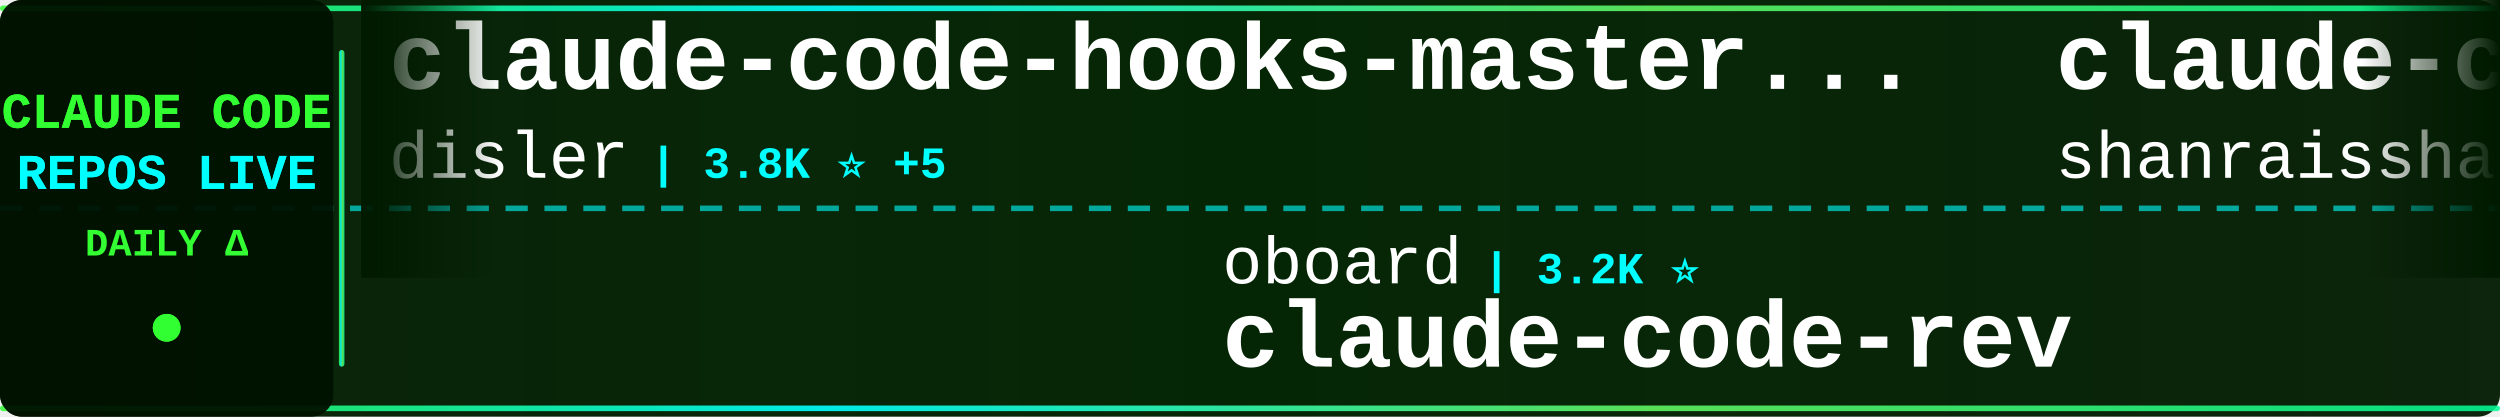
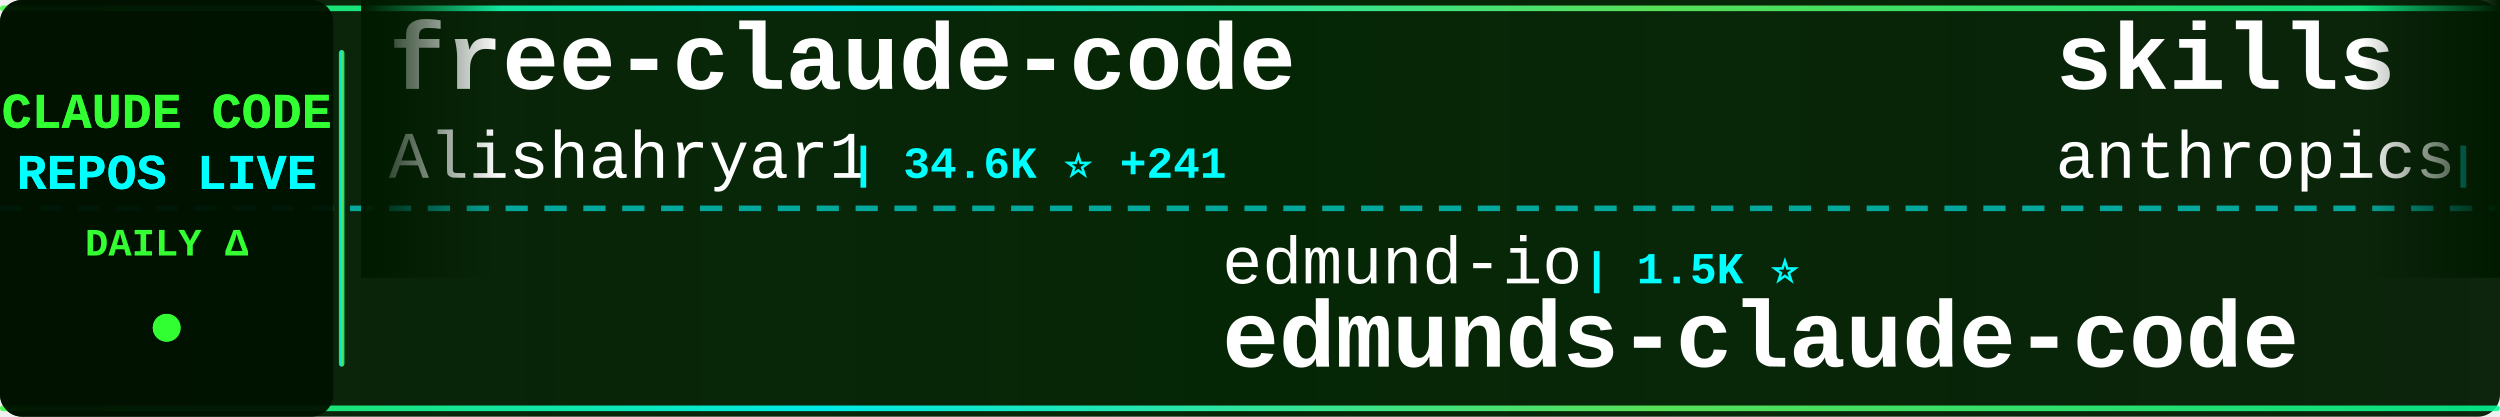
<svg xmlns="http://www.w3.org/2000/svg" width="900" height="150">
  <defs>
    <linearGradient id="tickerBg" x1="0%" y1="0%" x2="100%" y2="0%">
      <stop offset="0%" style="stop-color:#001a00;stop-opacity:0.95" />
      <stop offset="50%" style="stop-color:#002200;stop-opacity:0.98" />
      <stop offset="100%" style="stop-color:#001a00;stop-opacity:0.95" />
    </linearGradient>
    <linearGradient id="borderGrad" x1="0%" y1="0%" x2="100%" y2="0%">
      <stop offset="0%" style="stop-color:#33ff33;stop-opacity:0.85">
        <animate attributeName="stop-opacity" values="0.85;1;0.85" dur="2s" repeatCount="indefinite" />
      </stop>
      <stop offset="33%" style="stop-color:#00ffff;stop-opacity:0.9">
        <animate attributeName="stop-opacity" values="0.9;1;0.9" dur="2.2s" repeatCount="indefinite" />
      </stop>
      <stop offset="66%" style="stop-color:#66ff66;stop-opacity:0.85">
        <animate attributeName="stop-opacity" values="0.85;1;0.85" dur="1.8s" repeatCount="indefinite" />
      </stop>
      <stop offset="100%" style="stop-color:#00ff99;stop-opacity:0.85">
        <animate attributeName="stop-opacity" values="0.85;1;0.85" dur="2s" repeatCount="indefinite" />
      </stop>
    </linearGradient>
    <filter id="textGlow">
      <feGaussianBlur stdDeviation="0.1" result="coloredBlur" />
      <feMerge>
        <feMergeNode in="coloredBlur" />
        <feMergeNode in="SourceGraphic" />
      </feMerge>
    </filter>
    <filter id="metricGlow">
      <feGaussianBlur stdDeviation="0.2" result="coloredBlur" />
      <feMerge>
        <feMergeNode in="coloredBlur" />
        <feMergeNode in="SourceGraphic" />
      </feMerge>
    </filter>
    <linearGradient id="leftFade" x1="0%" y1="0%" x2="100%" y2="0%">
      <stop offset="0%" style="stop-color:#001a00;stop-opacity:1" />
      <stop offset="100%" style="stop-color:#001a00;stop-opacity:0" />
    </linearGradient>
    <linearGradient id="rightFade" x1="0%" y1="0%" x2="100%" y2="0%">
      <stop offset="0%" style="stop-color:#001a00;stop-opacity:0" />
      <stop offset="100%" style="stop-color:#001a00;stop-opacity:1" />
    </linearGradient>
  </defs>
  <rect width="900" height="150" fill="url(#tickerBg)" rx="8" />
  <rect x="0" y="2" width="900" height="2" fill="url(#borderGrad)" rx="1" />
  <rect x="0" y="146" width="900" height="2" fill="url(#borderGrad)" rx="1" />
  <line x1="0" y1="75" x2="900" y2="75" stroke="#00ffff" stroke-width="2" stroke-dasharray="8 6" opacity="0.6" />
  <rect x="0" y="0" width="120" height="150" fill="#001100" opacity="0.95" rx="8" />
  <text x="60" y="46" font-family="'Courier New', monospace" font-size="18" font-weight="bold" fill="#33ff33" text-anchor="middle" filter="url(#textGlow)">
    CLAUDE CODE
  </text>
  <text x="60" y="68" font-family="'Courier New', monospace" font-size="18" font-weight="bold" fill="#00ffff" text-anchor="middle" filter="url(#textGlow)">
    REPOS LIVE
  </text>
  <text x="60" y="92" font-family="'Courier New', monospace" font-size="14" font-weight="bold" fill="#33ff33" text-anchor="middle">
    DAILY Δ
  </text>
  <circle cx="60" cy="118" r="5" fill="#33ff33" filter="url(#metricGlow)">
    <animate attributeName="r" values="4;6;4" dur="1.5s" repeatCount="indefinite" />
    <animate attributeName="opacity" values="0.6;1;0.6" dur="1.5s" repeatCount="indefinite" />
  </circle>
  <rect x="122" y="18" width="2" height="114" fill="url(#borderGrad)" rx="1" />
  <clipPath id="tickerClip">
    <rect x="130" y="0" width="770" height="150" />
  </clipPath>
  <g clip-path="url(#tickerClip)">
    <g id="tickerItems">
      <animateTransform attributeName="transform" attributeType="XML" type="translate" from="0 0" to="-3000 0" dur="54s" repeatCount="indefinite" />
      <g transform="translate(0, 0)">
-         <text x="140" y="32" font-family="'Courier New', monospace" font-size="34" font-weight="bold" fill="#ffffff">claude-code-hooks-master...</text>
-         <text x="140" y="64" font-family="'Courier New', monospace" font-size="24" font-weight="normal" fill="#ffffff" opacity="1.0">disler</text>
-         <text x="234" y="64" font-family="'Courier New', monospace" font-size="16" font-weight="bold" fill="#00ffff"> | 3.8K ⭐ +5</text>
+         <text x="140" y="32" font-family="'Courier New', monospace" font-size="34" font-weight="bold" fill="#ffffff">free-claude-code</text>
+         <text x="140" y="64" font-family="'Courier New', monospace" font-size="24" font-weight="normal" fill="#ffffff" opacity="1.0">Alishahryar1</text>
+         <text x="306" y="64" font-family="'Courier New', monospace" font-size="16" font-weight="bold" fill="#00ffff"> | 34.6K ⭐ +241</text>
      </g>
      <g transform="translate(300, 0)">
-         <text x="140" y="102" font-family="'Courier New', monospace" font-size="24" font-weight="normal" fill="#ffffff" opacity="1.0">oboard</text>
-         <text x="234" y="102" font-family="'Courier New', monospace" font-size="16" font-weight="bold" fill="#00ffff"> | 3.2K ⭐</text>
-         <text x="140" y="132" font-family="'Courier New', monospace" font-size="34" font-weight="bold" fill="#ffffff">claude-code-rev</text>
+         <text x="140" y="102" font-family="'Courier New', monospace" font-size="24" font-weight="normal" fill="#ffffff" opacity="1.0">edmund-io</text>
+         <text x="270" y="102" font-family="'Courier New', monospace" font-size="16" font-weight="bold" fill="#00ffff"> | 1.5K ⭐</text>
+         <text x="140" y="132" font-family="'Courier New', monospace" font-size="34" font-weight="bold" fill="#ffffff">edmunds-claude-code</text>
      </g>
      <g transform="translate(600, 0)">
-         <text x="140" y="32" font-family="'Courier New', monospace" font-size="34" font-weight="bold" fill="#ffffff">claude-code-best-practic...</text>
-         <text x="140" y="64" font-family="'Courier New', monospace" font-size="24" font-weight="normal" fill="#ffffff" opacity="1.0">shanraisshan</text>
-         <text x="306" y="64" font-family="'Courier New', monospace" font-size="16" font-weight="bold" fill="#00ffff"> | 57.7K ⭐ +101</text>
+         <text x="140" y="32" font-family="'Courier New', monospace" font-size="34" font-weight="bold" fill="#ffffff">skills</text>
+         <text x="140" y="64" font-family="'Courier New', monospace" font-size="24" font-weight="normal" fill="#ffffff" opacity="1.0">anthropics</text>
+         <text x="282" y="64" font-family="'Courier New', monospace" font-size="16" font-weight="bold" fill="#00ffff"> | 151.0K ⭐ +455</text>
      </g>
      <g transform="translate(900, 0)">
-         <text x="140" y="102" font-family="'Courier New', monospace" font-size="24" font-weight="normal" fill="#ffffff" opacity="1.0">Donchitos</text>
-         <text x="270" y="102" font-family="'Courier New', monospace" font-size="16" font-weight="bold" fill="#00ffff"> | 21.6K ⭐ +63</text>
-         <text x="140" y="132" font-family="'Courier New', monospace" font-size="34" font-weight="bold" fill="#ffffff">Claude-Code-Game-Studios</text>
+         <text x="140" y="102" font-family="'Courier New', monospace" font-size="24" font-weight="normal" fill="#ffffff" opacity="1.0">lintsinghua</text>
+         <text x="294" y="102" font-family="'Courier New', monospace" font-size="16" font-weight="bold" fill="#00ffff"> | 3.7K ⭐ +11</text>
+         <text x="140" y="132" font-family="'Courier New', monospace" font-size="34" font-weight="bold" fill="#ffffff">claude-code-book</text>
      </g>
      <g transform="translate(1200, 0)">
-         <text x="140" y="32" font-family="'Courier New', monospace" font-size="34" font-weight="bold" fill="#ffffff">claude-code-settings</text>
-         <text x="140" y="64" font-family="'Courier New', monospace" font-size="24" font-weight="normal" fill="#ffffff" opacity="1.0">feiskyer</text>
-         <text x="258" y="64" font-family="'Courier New', monospace" font-size="16" font-weight="bold" fill="#00ffff"> | 1.6K ⭐ +1</text>
+         <text x="140" y="32" font-family="'Courier New', monospace" font-size="34" font-weight="bold" fill="#ffffff">CLIProxyAPI</text>
+         <text x="140" y="64" font-family="'Courier New', monospace" font-size="24" font-weight="normal" fill="#ffffff" opacity="1.0">router-for-me</text>
+         <text x="318" y="64" font-family="'Courier New', monospace" font-size="16" font-weight="bold" fill="#00ffff"> | 37.5K ⭐ +102</text>
      </g>
      <g transform="translate(1500, 0)">
-         <text x="140" y="102" font-family="'Courier New', monospace" font-size="24" font-weight="normal" fill="#ffffff" opacity="1.0">anthropics</text>
-         <text x="282" y="102" font-family="'Courier New', monospace" font-size="16" font-weight="bold" fill="#00ffff"> | 5.2K ⭐ +26</text>
-         <text x="140" y="132" font-family="'Courier New', monospace" font-size="34" font-weight="bold" fill="#ffffff">claude-code-security-rev...</text>
+         <text x="140" y="102" font-family="'Courier New', monospace" font-size="24" font-weight="normal" fill="#ffffff" opacity="1.0">Yeachan-Heo</text>
+         <text x="294" y="102" font-family="'Courier New', monospace" font-size="16" font-weight="bold" fill="#00ffff"> | 36.4K ⭐ +71</text>
+         <text x="140" y="132" font-family="'Courier New', monospace" font-size="34" font-weight="bold" fill="#ffffff">oh-my-claudecode</text>
      </g>
      <g transform="translate(1800, 0)">
-         <text x="140" y="32" font-family="'Courier New', monospace" font-size="34" font-weight="bold" fill="#ffffff">CLIProxyAPI</text>
-         <text x="140" y="64" font-family="'Courier New', monospace" font-size="24" font-weight="normal" fill="#ffffff" opacity="1.0">router-for-me</text>
-         <text x="318" y="64" font-family="'Courier New', monospace" font-size="16" font-weight="bold" fill="#00ffff"> | 37.5K ⭐ +87</text>
+         <text x="140" y="32" font-family="'Courier New', monospace" font-size="34" font-weight="bold" fill="#ffffff">pi-vs-claude-code</text>
+         <text x="140" y="64" font-family="'Courier New', monospace" font-size="24" font-weight="normal" fill="#ffffff" opacity="1.0">disler</text>
+         <text x="234" y="64" font-family="'Courier New', monospace" font-size="16" font-weight="bold" fill="#00ffff"> | 1.4K ⭐ +3</text>
      </g>
      <g transform="translate(2100, 0)">
-         <text x="140" y="102" font-family="'Courier New', monospace" font-size="24" font-weight="normal" fill="#ffffff" opacity="1.0">huangjia2019</text>
-         <text x="306" y="102" font-family="'Courier New', monospace" font-size="16" font-weight="bold" fill="#00ffff"> | 833 ⭐ +3</text>
-         <text x="140" y="132" font-family="'Courier New', monospace" font-size="34" font-weight="bold" fill="#ffffff">claude-code-engineering</text>
+         <text x="140" y="102" font-family="'Courier New', monospace" font-size="24" font-weight="normal" fill="#ffffff" opacity="1.0">Hyper66666</text>
+         <text x="282" y="102" font-family="'Courier New', monospace" font-size="16" font-weight="bold" fill="#00ffff"> | 215 ⭐</text>
+         <text x="140" y="132" font-family="'Courier New', monospace" font-size="34" font-weight="bold" fill="#ffffff">claude-code-sourcemap</text>
      </g>
      <g transform="translate(2400, 0)">
-         <text x="140" y="32" font-family="'Courier New', monospace" font-size="34" font-weight="bold" fill="#ffffff">system_prompts_leaks</text>
-         <text x="140" y="64" font-family="'Courier New', monospace" font-size="24" font-weight="normal" fill="#ffffff" opacity="1.0">asgeirtj</text>
-         <text x="258" y="64" font-family="'Courier New', monospace" font-size="16" font-weight="bold" fill="#00ffff"> | 42.2K ⭐ +229</text>
+         <text x="140" y="32" font-family="'Courier New', monospace" font-size="34" font-weight="bold" fill="#ffffff">claude-skills</text>
+         <text x="140" y="64" font-family="'Courier New', monospace" font-size="24" font-weight="normal" fill="#ffffff" opacity="1.0">alirezarezvani</text>
+         <text x="330" y="64" font-family="'Courier New', monospace" font-size="16" font-weight="bold" fill="#00ffff"> | 18.1K ⭐ +109</text>
      </g>
      <g transform="translate(2700, 0)">
-         <text x="140" y="102" font-family="'Courier New', monospace" font-size="24" font-weight="normal" fill="#ffffff" opacity="1.0">frankbria</text>
-         <text x="270" y="102" font-family="'Courier New', monospace" font-size="16" font-weight="bold" fill="#00ffff"> | 9.3K ⭐ +15</text>
-         <text x="140" y="132" font-family="'Courier New', monospace" font-size="34" font-weight="bold" fill="#ffffff">ralph-claude-code</text>
+         <text x="140" y="102" font-family="'Courier New', monospace" font-size="24" font-weight="normal" fill="#ffffff" opacity="1.0">guanshan</text>
+         <text x="258" y="102" font-family="'Courier New', monospace" font-size="16" font-weight="bold" fill="#00ffff"> | 60 ⭐</text>
+         <text x="140" y="132" font-family="'Courier New', monospace" font-size="34" font-weight="bold" fill="#ffffff">ClaudeCode</text>
      </g>
      <g transform="translate(3000, 0)">
-         <text x="140" y="32" font-family="'Courier New', monospace" font-size="34" font-weight="bold" fill="#ffffff">claude-code-hooks-master...</text>
-         <text x="140" y="64" font-family="'Courier New', monospace" font-size="24" font-weight="normal" fill="#ffffff" opacity="1.0">disler</text>
-         <text x="234" y="64" font-family="'Courier New', monospace" font-size="16" font-weight="bold" fill="#00ffff"> | 3.8K ⭐ +5</text>
+         <text x="140" y="32" font-family="'Courier New', monospace" font-size="34" font-weight="bold" fill="#ffffff">free-claude-code</text>
+         <text x="140" y="64" font-family="'Courier New', monospace" font-size="24" font-weight="normal" fill="#ffffff" opacity="1.0">Alishahryar1</text>
+         <text x="306" y="64" font-family="'Courier New', monospace" font-size="16" font-weight="bold" fill="#00ffff"> | 34.6K ⭐ +241</text>
      </g>
      <g transform="translate(3300, 0)">
-         <text x="140" y="102" font-family="'Courier New', monospace" font-size="24" font-weight="normal" fill="#ffffff" opacity="1.0">oboard</text>
-         <text x="234" y="102" font-family="'Courier New', monospace" font-size="16" font-weight="bold" fill="#00ffff"> | 3.2K ⭐</text>
-         <text x="140" y="132" font-family="'Courier New', monospace" font-size="34" font-weight="bold" fill="#ffffff">claude-code-rev</text>
+         <text x="140" y="102" font-family="'Courier New', monospace" font-size="24" font-weight="normal" fill="#ffffff" opacity="1.0">edmund-io</text>
+         <text x="270" y="102" font-family="'Courier New', monospace" font-size="16" font-weight="bold" fill="#00ffff"> | 1.5K ⭐</text>
+         <text x="140" y="132" font-family="'Courier New', monospace" font-size="34" font-weight="bold" fill="#ffffff">edmunds-claude-code</text>
      </g>
      <g transform="translate(3600, 0)">
-         <text x="140" y="32" font-family="'Courier New', monospace" font-size="34" font-weight="bold" fill="#ffffff">claude-code-best-practic...</text>
-         <text x="140" y="64" font-family="'Courier New', monospace" font-size="24" font-weight="normal" fill="#ffffff" opacity="1.0">shanraisshan</text>
-         <text x="306" y="64" font-family="'Courier New', monospace" font-size="16" font-weight="bold" fill="#00ffff"> | 57.7K ⭐ +101</text>
+         <text x="140" y="32" font-family="'Courier New', monospace" font-size="34" font-weight="bold" fill="#ffffff">skills</text>
+         <text x="140" y="64" font-family="'Courier New', monospace" font-size="24" font-weight="normal" fill="#ffffff" opacity="1.0">anthropics</text>
+         <text x="282" y="64" font-family="'Courier New', monospace" font-size="16" font-weight="bold" fill="#00ffff"> | 151.0K ⭐ +455</text>
      </g>
      <g transform="translate(3900, 0)">
-         <text x="140" y="102" font-family="'Courier New', monospace" font-size="24" font-weight="normal" fill="#ffffff" opacity="1.0">Donchitos</text>
-         <text x="270" y="102" font-family="'Courier New', monospace" font-size="16" font-weight="bold" fill="#00ffff"> | 21.6K ⭐ +63</text>
-         <text x="140" y="132" font-family="'Courier New', monospace" font-size="34" font-weight="bold" fill="#ffffff">Claude-Code-Game-Studios</text>
+         <text x="140" y="102" font-family="'Courier New', monospace" font-size="24" font-weight="normal" fill="#ffffff" opacity="1.0">lintsinghua</text>
+         <text x="294" y="102" font-family="'Courier New', monospace" font-size="16" font-weight="bold" fill="#00ffff"> | 3.7K ⭐ +11</text>
+         <text x="140" y="132" font-family="'Courier New', monospace" font-size="34" font-weight="bold" fill="#ffffff">claude-code-book</text>
      </g>
    </g>
  </g>
  <rect x="130" y="0" width="50" height="100" fill="url(#leftFade)" />
  <rect x="850" y="0" width="50" height="100" fill="url(#rightFade)" />
</svg>
